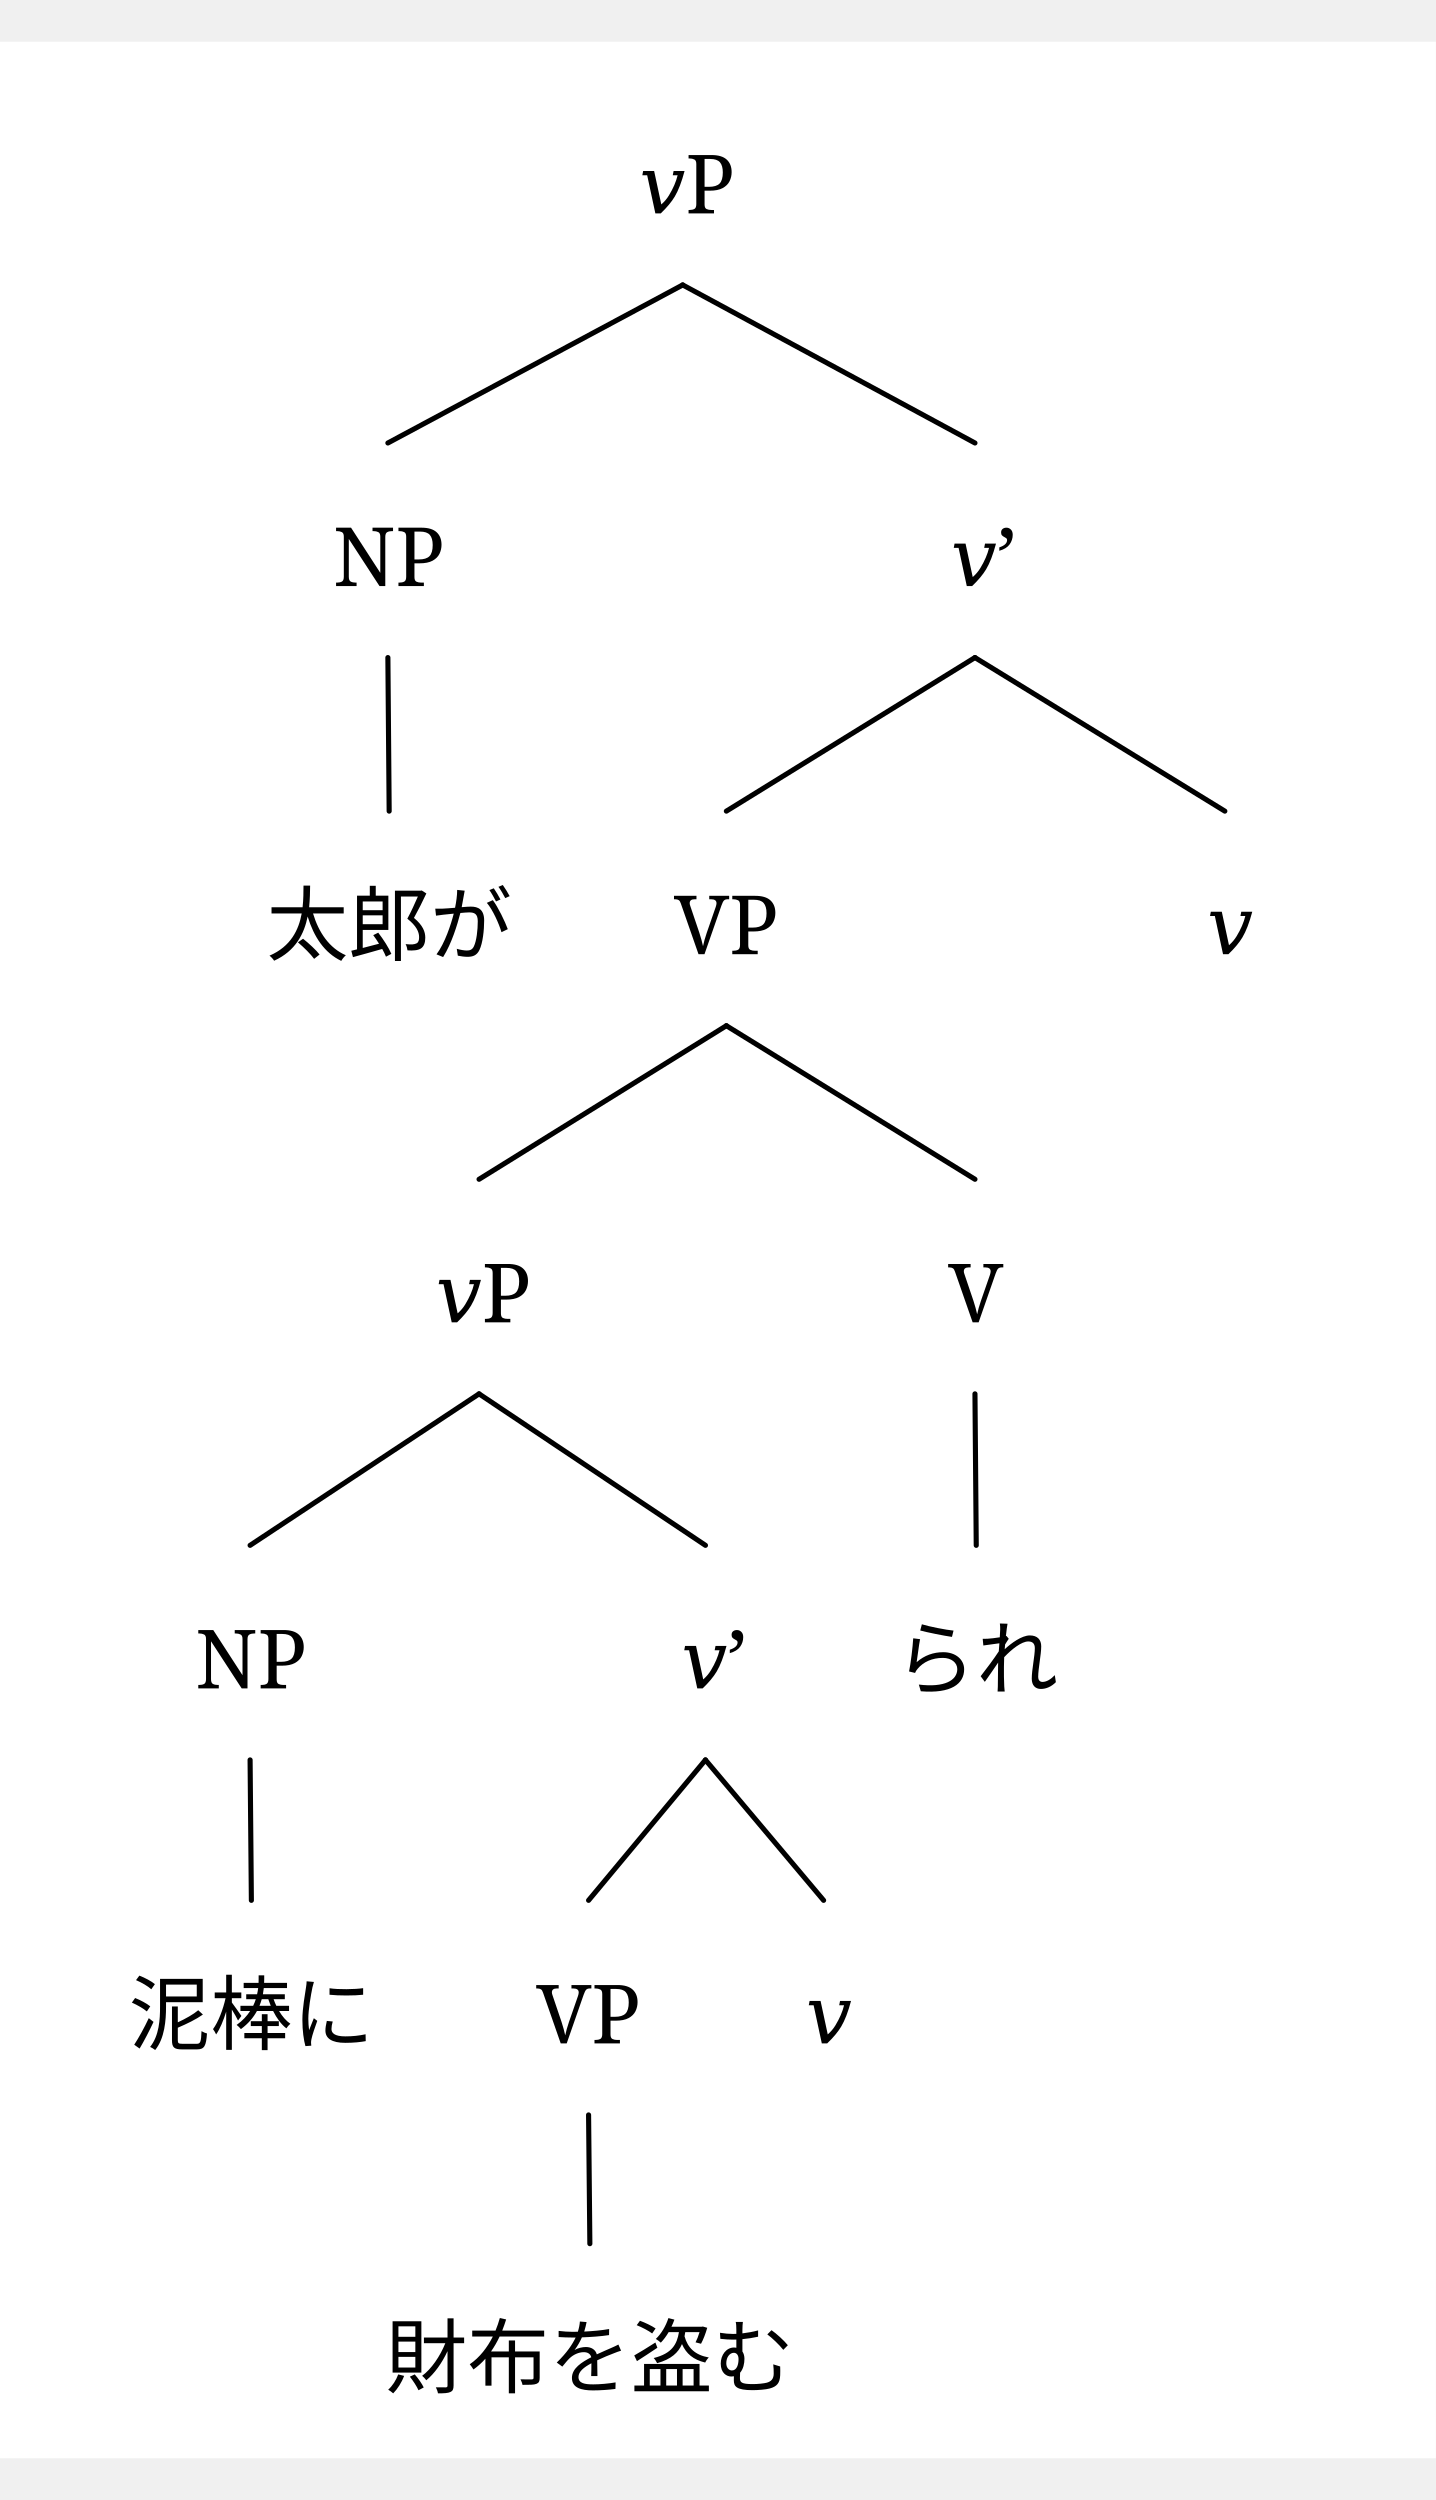
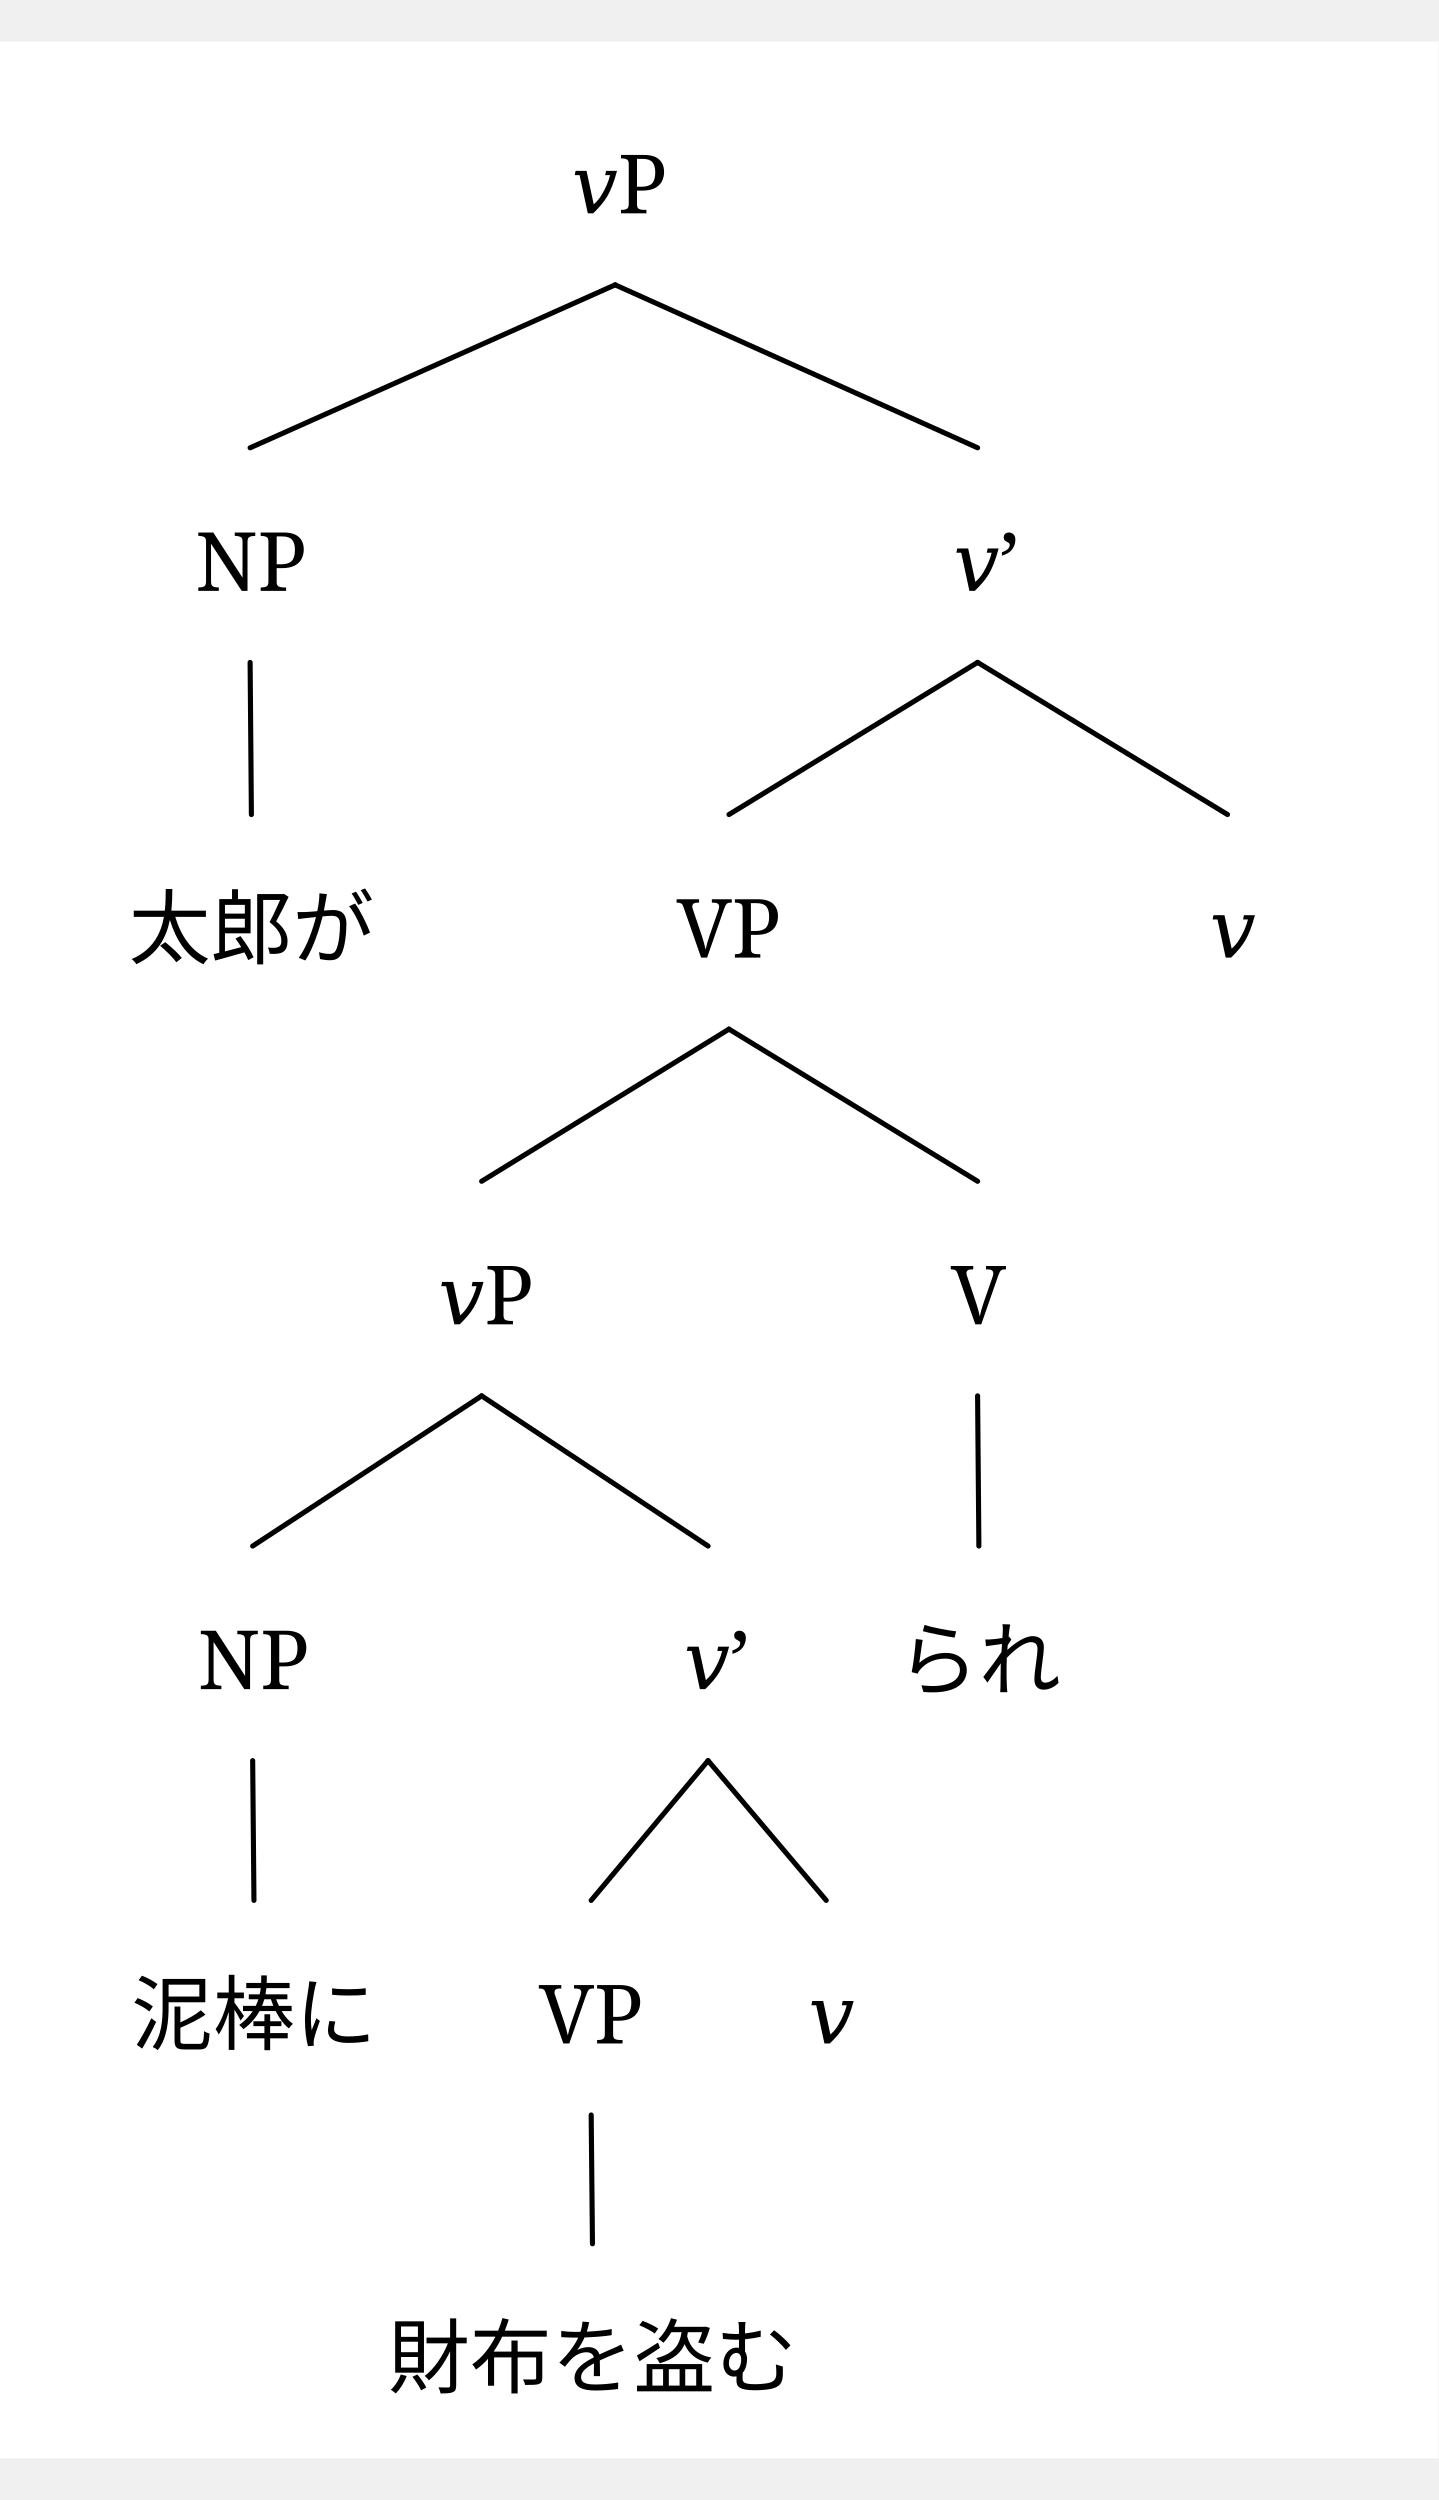
- <svg xmlns="http://www.w3.org/2000/svg" width="536.862" height="934.752" viewBox="-25.2, 0, 562.062, 945.952" version="1.1">
+ <svg xmlns="http://www.w3.org/2000/svg" width="537.862" height="934.752" viewBox="-25.2, 0, 563.062, 945.952" version="1.1">
  <defs>
    <marker id="arrow" markerUnits="userSpaceOnUse" viewBox="0 0 10 10" refX="10" refY="5" markerWidth="25.2" markerHeight="25.2" orient="auto">
      <path d="M 0 0 L 10 5 L 0 10" fill="black" />
    </marker>
    <marker id="arrowBackward" markerUnits="userSpaceOnUse" viewBox="0 0 10 10" refX="5" refY="5" markerWidth="25.2" markerHeight="25.2" orient="auto">
      <path d="M 0 0 L 10 5 L 0 10 z" fill="black" />
    </marker>
    <marker id="arrowForward" markerUnits="userSpaceOnUse" viewBox="0 0 10 10" refX="5" refY="5" markerWidth="25.2" markerHeight="25.2" orient="auto">
      <path d="M 10 0 L 0 5 L 10 10 z" fill="black" />
    </marker>
    <marker id="arrowBothways" markerUnits="userSpaceOnUse" viewBox="0 0 30 10" refX="15" refY="5" markerWidth="75.6" markerHeight="25.2" orient="auto">
      <path d="M 0 5 L 10 0 L 10 5 L 20 5 L 20 0 L 30 5 L 20 10 L 20 5 L 10 5 L 10 10 z" fill="black" />
    </marker>
    <pattern id="hatchBlack" x="10" y="10" width="10" height="10" patternUnits="userSpaceOnUse" patternTransform="rotate(45)">
      <line x1="0" y="0" x2="0" y2="10" stroke="black" stroke-width="4" />
    </pattern>
    <pattern id="hatchForNode" x="10" y="10" width="10" height="10" patternUnits="userSpaceOnUse" patternTransform="rotate(45)">
      <line x1="0" y="0" x2="0" y2="10" stroke="black" stroke-width="4" />
    </pattern>
    <pattern id="hatchForLeaf" x="10" y="10" width="10" height="10" patternUnits="userSpaceOnUse" patternTransform="rotate(45)">
      <line x1="0" y="0" x2="0" y2="10" stroke="black" stroke-width="4" />
    </pattern>
  </defs>
-   <rect x="-25.2" y="0" width="562.062" height="945.952" stroke="none" fill="white" />"
- <text white-space="pre" alignment-baseline="text-top" style="fill: black; storoke-width: 0; font-size: 32px;" x="225.044" y="67.2">
-     <tspan x="225.044" y="67.2" style="" text-decoration="" font-family="'Noto Serif', 'Noto Serif JP', OpenMoji, 'OpenMoji Color', 'OpenMoji Black', serif">𝑣P</tspan>
+   <rect x="-25.2" y="0" width="563.062" height="945.952" stroke="none" fill="white" />"
+ <text white-space="pre" alignment-baseline="text-top" style="fill: black; storoke-width: 0; font-size: 32px;" x="198.575" y="67.2">
+     <tspan x="198.575" y="67.2" style="" text-decoration="" font-family="'Noto Serif', 'Noto Serif JP', OpenMoji, 'OpenMoji Color', 'OpenMoji Black', serif">𝑣P</tspan>
  </text>
-   <text white-space="pre" alignment-baseline="text-top" style="fill: black; storoke-width: 0; font-size: 32px;" x="105.137" y="213.068">
-     <tspan x="105.137" y="213.068" style="" text-decoration="" font-family="'Noto Serif', 'Noto Serif JP', OpenMoji, 'OpenMoji Color', 'OpenMoji Black', serif">NP</tspan>
+   <text white-space="pre" alignment-baseline="text-top" style="fill: black; storoke-width: 0; font-size: 32px;" x="51.2" y="214.982">
+     <tspan x="51.2" y="214.982" style="" text-decoration="" font-family="'Noto Serif', 'Noto Serif JP', OpenMoji, 'OpenMoji Color', 'OpenMoji Black', serif">NP</tspan>
  </text>
-   <text white-space="pre" alignment-baseline="text-top" style="fill: black; storoke-width: 0; font-size: 32px;" x="79.137" y="357.18">
-     <tspan x="79.137" y="357.18" style="" text-decoration="" font-family="'Noto Serif', 'Noto Serif JP', OpenMoji, 'OpenMoji Color', 'OpenMoji Black', serif">太郎が</tspan>
+   <text white-space="pre" alignment-baseline="text-top" style="fill: black; storoke-width: 0; font-size: 32px;" x="25.2" y="358.528">
+     <tspan x="25.2" y="358.528" style="" text-decoration="" font-family="'Noto Serif', 'Noto Serif JP', OpenMoji, 'OpenMoji Color', 'OpenMoji Black', serif">太郎が</tspan>
  </text>
-   <text white-space="pre" alignment-baseline="text-top" style="fill: black; storoke-width: 0; font-size: 32px;" x="346.95" y="213.068">
-     <tspan x="346.95" y="213.068" style="" text-decoration="" font-family="'Noto Serif', 'Noto Serif JP', OpenMoji, 'OpenMoji Color', 'OpenMoji Black', serif">𝑣’</tspan>
+   <text white-space="pre" alignment-baseline="text-top" style="fill: black; storoke-width: 0; font-size: 32px;" x="347.95" y="214.982">
+     <tspan x="347.95" y="214.982" style="" text-decoration="" font-family="'Noto Serif', 'Noto Serif JP', OpenMoji, 'OpenMoji Color', 'OpenMoji Black', serif">𝑣’</tspan>
  </text>
-   <text white-space="pre" alignment-baseline="text-top" style="fill: black; storoke-width: 0; font-size: 32px;" x="238.637" y="357.18">
-     <tspan x="238.637" y="357.18" style="" text-decoration="" font-family="'Noto Serif', 'Noto Serif JP', OpenMoji, 'OpenMoji Color', 'OpenMoji Black', serif">VP</tspan>
+   <text white-space="pre" alignment-baseline="text-top" style="fill: black; storoke-width: 0; font-size: 32px;" x="239.637" y="358.528">
+     <tspan x="239.637" y="358.528" style="" text-decoration="" font-family="'Noto Serif', 'Noto Serif JP', OpenMoji, 'OpenMoji Color', 'OpenMoji Black', serif">VP</tspan>
  </text>
-   <text white-space="pre" alignment-baseline="text-top" style="fill: black; storoke-width: 0; font-size: 32px;" x="145.325" y="501.291">
-     <tspan x="145.325" y="501.291" style="" text-decoration="" font-family="'Noto Serif', 'Noto Serif JP', OpenMoji, 'OpenMoji Color', 'OpenMoji Black', serif">𝑣P</tspan>
+   <text white-space="pre" alignment-baseline="text-top" style="fill: black; storoke-width: 0; font-size: 32px;" x="146.325" y="502.075">
+     <tspan x="146.325" y="502.075" style="" text-decoration="" font-family="'Noto Serif', 'Noto Serif JP', OpenMoji, 'OpenMoji Color', 'OpenMoji Black', serif">𝑣P</tspan>
  </text>
-   <text white-space="pre" alignment-baseline="text-top" style="fill: black; storoke-width: 0; font-size: 32px;" x="51.2" y="644.586">
-     <tspan x="51.2" y="644.586" style="" text-decoration="" font-family="'Noto Serif', 'Noto Serif JP', OpenMoji, 'OpenMoji Color', 'OpenMoji Black', serif">NP</tspan>
+   <text white-space="pre" alignment-baseline="text-top" style="fill: black; storoke-width: 0; font-size: 32px;" x="52.2" y="644.852">
+     <tspan x="52.2" y="644.852" style="" text-decoration="" font-family="'Noto Serif', 'Noto Serif JP', OpenMoji, 'OpenMoji Color', 'OpenMoji Black', serif">NP</tspan>
  </text>
-   <text white-space="pre" alignment-baseline="text-top" style="fill: black; storoke-width: 0; font-size: 32px;" x="25.2" y="783.552">
-     <tspan x="25.2" y="783.552" style="" text-decoration="" font-family="'Noto Serif', 'Noto Serif JP', OpenMoji, 'OpenMoji Color', 'OpenMoji Black', serif">泥棒に</tspan>
+   <text white-space="pre" alignment-baseline="text-top" style="fill: black; storoke-width: 0; font-size: 32px;" x="26.2" y="783.552">
+     <tspan x="26.2" y="783.552" style="" text-decoration="" font-family="'Noto Serif', 'Noto Serif JP', OpenMoji, 'OpenMoji Color', 'OpenMoji Black', serif">泥棒に</tspan>
  </text>
-   <text white-space="pre" alignment-baseline="text-top" style="fill: black; storoke-width: 0; font-size: 32px;" x="241.45" y="644.586">
-     <tspan x="241.45" y="644.586" style="" text-decoration="" font-family="'Noto Serif', 'Noto Serif JP', OpenMoji, 'OpenMoji Color', 'OpenMoji Black', serif">𝑣’</tspan>
+   <text white-space="pre" alignment-baseline="text-top" style="fill: black; storoke-width: 0; font-size: 32px;" x="242.45" y="644.852">
+     <tspan x="242.45" y="644.852" style="" text-decoration="" font-family="'Noto Serif', 'Noto Serif JP', OpenMoji, 'OpenMoji Color', 'OpenMoji Black', serif">𝑣’</tspan>
  </text>
-   <text white-space="pre" alignment-baseline="text-top" style="fill: black; storoke-width: 0; font-size: 32px;" x="184.7" y="783.552">
-     <tspan x="184.7" y="783.552" style="" text-decoration="" font-family="'Noto Serif', 'Noto Serif JP', OpenMoji, 'OpenMoji Color', 'OpenMoji Black', serif">VP</tspan>
+   <text white-space="pre" alignment-baseline="text-top" style="fill: black; storoke-width: 0; font-size: 32px;" x="185.7" y="783.552">
+     <tspan x="185.7" y="783.552" style="" text-decoration="" font-family="'Noto Serif', 'Noto Serif JP', OpenMoji, 'OpenMoji Color', 'OpenMoji Black', serif">VP</tspan>
  </text>
-   <text white-space="pre" alignment-baseline="text-top" style="fill: black; storoke-width: 0; font-size: 32px;" x="125.7" y="917.952">
-     <tspan x="125.7" y="917.952" style="" text-decoration="" font-family="'Noto Serif', 'Noto Serif JP', OpenMoji, 'OpenMoji Color', 'OpenMoji Black', serif">財布を盗む</tspan>
+   <text white-space="pre" alignment-baseline="text-top" style="fill: black; storoke-width: 0; font-size: 32px;" x="126.7" y="917.952">
+     <tspan x="126.7" y="917.952" style="" text-decoration="" font-family="'Noto Serif', 'Noto Serif JP', OpenMoji, 'OpenMoji Color', 'OpenMoji Black', serif">財布を盗む</tspan>
  </text>
-   <text white-space="pre" alignment-baseline="text-top" style="fill: black; storoke-width: 0; font-size: 32px;" x="290.2" y="783.552">
-     <tspan x="290.2" y="783.552" style="" text-decoration="" font-family="'Noto Serif', 'Noto Serif JP', OpenMoji, 'OpenMoji Color', 'OpenMoji Black', serif">𝑣</tspan>
+   <text white-space="pre" alignment-baseline="text-top" style="fill: black; storoke-width: 0; font-size: 32px;" x="291.2" y="783.552">
+     <tspan x="291.2" y="783.552" style="" text-decoration="" font-family="'Noto Serif', 'Noto Serif JP', OpenMoji, 'OpenMoji Color', 'OpenMoji Black', serif">𝑣</tspan>
  </text>
-   <text white-space="pre" alignment-baseline="text-top" style="fill: black; storoke-width: 0; font-size: 32px;" x="345.95" y="501.291">
-     <tspan x="345.95" y="501.291" style="" text-decoration="" font-family="'Noto Serif', 'Noto Serif JP', OpenMoji, 'OpenMoji Color', 'OpenMoji Black', serif">V</tspan>
+   <text white-space="pre" alignment-baseline="text-top" style="fill: black; storoke-width: 0; font-size: 32px;" x="346.95" y="502.075">
+     <tspan x="346.95" y="502.075" style="" text-decoration="" font-family="'Noto Serif', 'Noto Serif JP', OpenMoji, 'OpenMoji Color', 'OpenMoji Black', serif">V</tspan>
  </text>
-   <text white-space="pre" alignment-baseline="text-top" style="fill: black; storoke-width: 0; font-size: 32px;" x="324.95" y="644.586">
-     <tspan x="324.95" y="644.586" style="" text-decoration="" font-family="'Noto Serif', 'Noto Serif JP', OpenMoji, 'OpenMoji Color', 'OpenMoji Black', serif">られ</tspan>
+   <text white-space="pre" alignment-baseline="text-top" style="fill: black; storoke-width: 0; font-size: 32px;" x="325.95" y="644.852">
+     <tspan x="325.95" y="644.852" style="" text-decoration="" font-family="'Noto Serif', 'Noto Serif JP', OpenMoji, 'OpenMoji Color', 'OpenMoji Black', serif">られ</tspan>
  </text>
-   <text white-space="pre" alignment-baseline="text-top" style="fill: black; storoke-width: 0; font-size: 32px;" x="447.262" y="357.18">
-     <tspan x="447.262" y="357.18" style="" text-decoration="" font-family="'Noto Serif', 'Noto Serif JP', OpenMoji, 'OpenMoji Color', 'OpenMoji Black', serif">𝑣</tspan>
+   <text white-space="pre" alignment-baseline="text-top" style="fill: black; storoke-width: 0; font-size: 32px;" x="448.262" y="358.528">
+     <tspan x="448.262" y="358.528" style="" text-decoration="" font-family="'Noto Serif', 'Noto Serif JP', OpenMoji, 'OpenMoji Color', 'OpenMoji Black', serif">𝑣</tspan>
  </text>
-   <line style="fill: none; stroke:black; stroke-width:2; stroke-linejoin:round; stroke-linecap:round;" x1="126.637" y1="157.068" x2="242.044" y2="95.2" />
-   <line style="fill: none; stroke:black; stroke-width:2; stroke-linejoin:round; stroke-linecap:round;" x1="356.45" y1="157.068" x2="242.044" y2="95.2" />
-   <line style="fill: none; stroke:black; stroke-width:2; stroke-linejoin:round; stroke-linecap:round;" x1="127.137" y1="301.18" x2="126.637" y2="241.068" />
-   <line style="fill: none; stroke:black; stroke-width:2; stroke-linejoin:round; stroke-linecap:round;" x1="259.137" y1="301.18" x2="356.45" y2="241.068" />
-   <line style="fill: none; stroke:black; stroke-width:2; stroke-linejoin:round; stroke-linecap:round;" x1="454.262" y1="301.18" x2="356.45" y2="241.068" />
-   <line style="fill: none; stroke:black; stroke-width:2; stroke-linejoin:round; stroke-linecap:round;" x1="162.325" y1="445.291" x2="259.137" y2="385.18" />
-   <line style="fill: none; stroke:black; stroke-width:2; stroke-linejoin:round; stroke-linecap:round;" x1="356.45" y1="445.291" x2="259.137" y2="385.18" />
-   <line style="fill: none; stroke:black; stroke-width:2; stroke-linejoin:round; stroke-linecap:round;" x1="72.7" y1="588.586" x2="162.325" y2="529.291" />
-   <line style="fill: none; stroke:black; stroke-width:2; stroke-linejoin:round; stroke-linecap:round;" x1="250.95" y1="588.586" x2="162.325" y2="529.291" />
-   <line style="fill: none; stroke:black; stroke-width:2; stroke-linejoin:round; stroke-linecap:round;" x1="73.2" y1="727.552" x2="72.7" y2="672.586" />
-   <line style="fill: none; stroke:black; stroke-width:2; stroke-linejoin:round; stroke-linecap:round;" x1="205.2" y1="727.552" x2="250.95" y2="672.586" />
-   <line style="fill: none; stroke:black; stroke-width:2; stroke-linejoin:round; stroke-linecap:round;" x1="297.2" y1="727.552" x2="250.95" y2="672.586" />
-   <line style="fill: none; stroke:black; stroke-width:2; stroke-linejoin:round; stroke-linecap:round;" x1="205.7" y1="861.952" x2="205.2" y2="811.552" />
-   <line style="fill: none; stroke:black; stroke-width:2; stroke-linejoin:round; stroke-linecap:round;" x1="356.95" y1="588.586" x2="356.45" y2="529.291" />
+   <line style="fill: none; stroke:black; stroke-width:2; stroke-linejoin:round; stroke-linecap:round;" x1="72.7" y1="158.982" x2="215.575" y2="95.2" />
+   <line style="fill: none; stroke:black; stroke-width:2; stroke-linejoin:round; stroke-linecap:round;" x1="357.45" y1="158.982" x2="215.575" y2="95.2" />
+   <line style="fill: none; stroke:black; stroke-width:2; stroke-linejoin:round; stroke-linecap:round;" x1="73.2" y1="302.528" x2="72.7" y2="242.982" />
+   <line style="fill: none; stroke:black; stroke-width:2; stroke-linejoin:round; stroke-linecap:round;" x1="260.137" y1="302.528" x2="357.45" y2="242.982" />
+   <line style="fill: none; stroke:black; stroke-width:2; stroke-linejoin:round; stroke-linecap:round;" x1="455.262" y1="302.528" x2="357.45" y2="242.982" />
+   <line style="fill: none; stroke:black; stroke-width:2; stroke-linejoin:round; stroke-linecap:round;" x1="163.325" y1="446.075" x2="260.137" y2="386.528" />
+   <line style="fill: none; stroke:black; stroke-width:2; stroke-linejoin:round; stroke-linecap:round;" x1="357.45" y1="446.075" x2="260.137" y2="386.528" />
+   <line style="fill: none; stroke:black; stroke-width:2; stroke-linejoin:round; stroke-linecap:round;" x1="73.7" y1="588.852" x2="163.325" y2="530.075" />
+   <line style="fill: none; stroke:black; stroke-width:2; stroke-linejoin:round; stroke-linecap:round;" x1="251.95" y1="588.852" x2="163.325" y2="530.075" />
+   <line style="fill: none; stroke:black; stroke-width:2; stroke-linejoin:round; stroke-linecap:round;" x1="74.2" y1="727.552" x2="73.7" y2="672.852" />
+   <line style="fill: none; stroke:black; stroke-width:2; stroke-linejoin:round; stroke-linecap:round;" x1="206.2" y1="727.552" x2="251.95" y2="672.852" />
+   <line style="fill: none; stroke:black; stroke-width:2; stroke-linejoin:round; stroke-linecap:round;" x1="298.2" y1="727.552" x2="251.95" y2="672.852" />
+   <line style="fill: none; stroke:black; stroke-width:2; stroke-linejoin:round; stroke-linecap:round;" x1="206.7" y1="861.952" x2="206.2" y2="811.552" />
+   <line style="fill: none; stroke:black; stroke-width:2; stroke-linejoin:round; stroke-linecap:round;" x1="357.95" y1="588.852" x2="357.45" y2="530.075" />
</svg>
